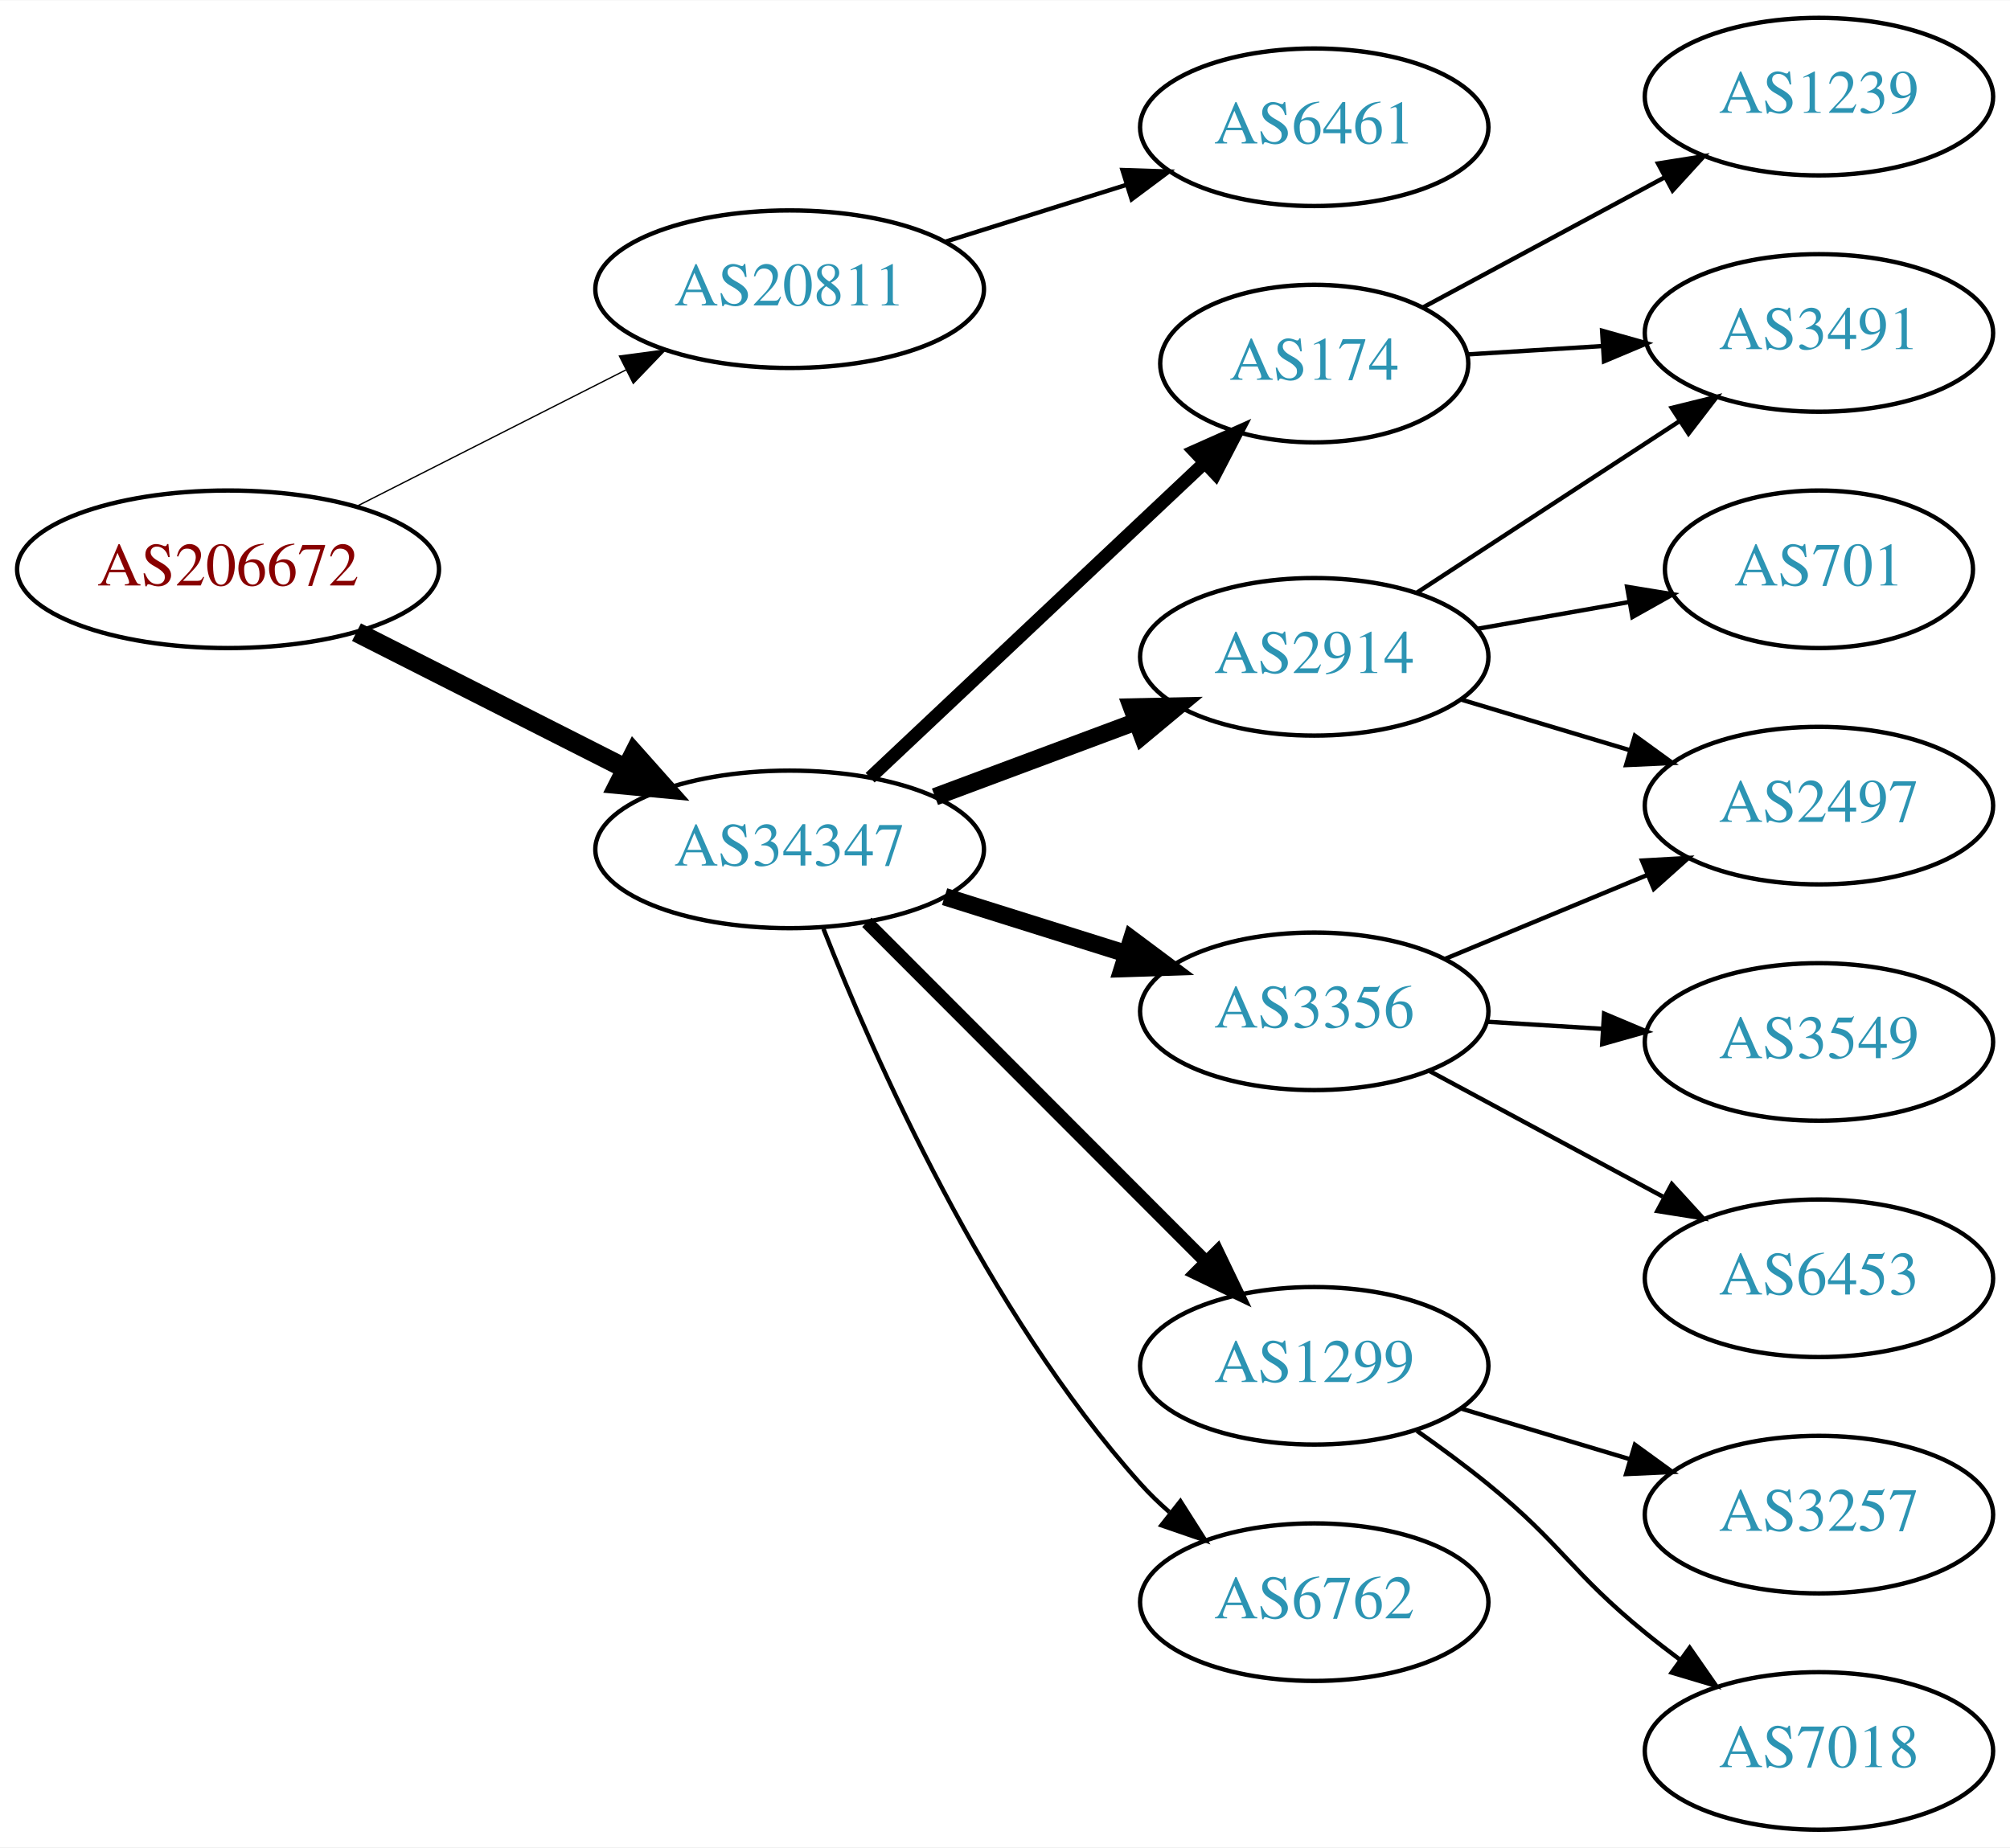
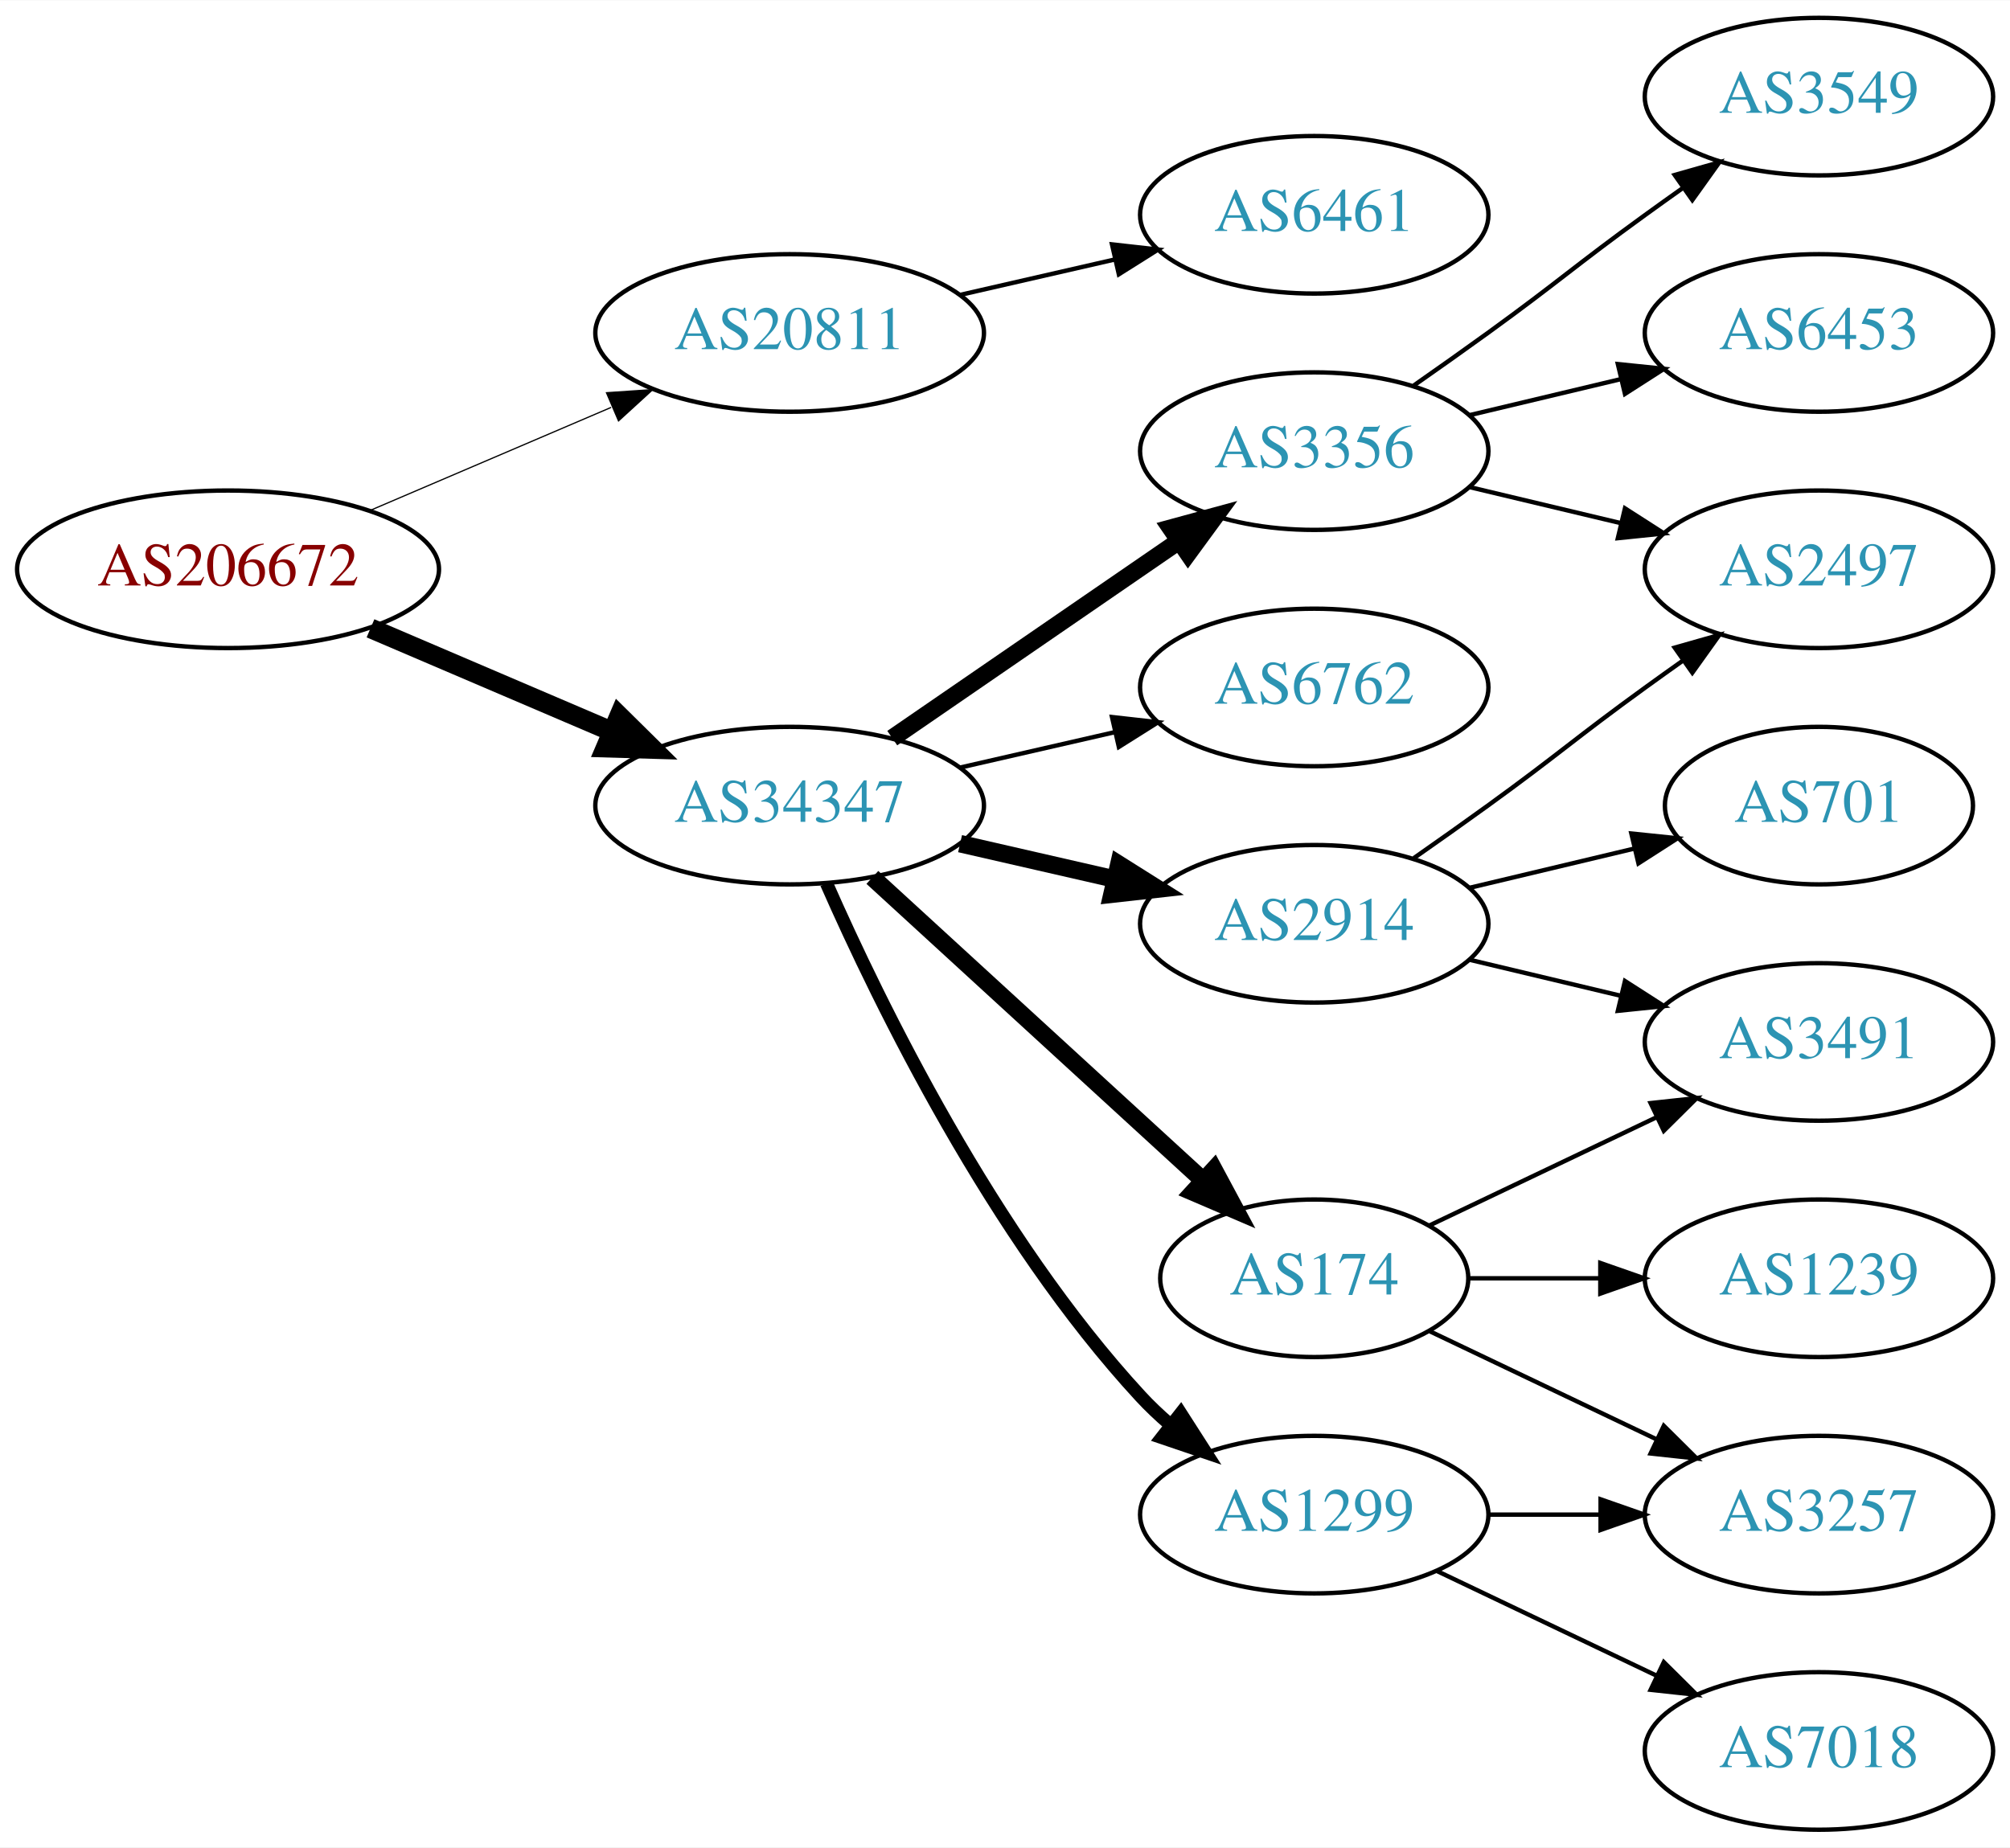
<svg xmlns="http://www.w3.org/2000/svg" xmlns:xlink="http://www.w3.org/1999/xlink" width="459pt" height="422pt" viewBox="0.00 0.00 459.17 422.00">
  <g id="graph0" class="graph" transform="scale(1 1) rotate(0) translate(4 418)">
    <polygon fill="white" stroke="none" points="-4,4 -4,-418 455.17,-418 455.17,4 -4,4" />
    <g id="node1" class="node">
      <g id="a_node1">
        <a xlink:href="/asn/206672" xlink:title="AS206672 ~ Logispin Austria GmbH [AT]">
          <ellipse fill="#ffffff" stroke="black" cx="48.096" cy="-288" rx="48.192" ry="18" />
          <text text-anchor="middle" x="48.096" y="-284.3" font-family="Times,serif" font-size="14.00" fill="#880000">AS206672</text>
        </a>
      </g>
    </g>
    <g id="node2" class="node">
      <g id="a_node2">
        <a xlink:href="/asn/20811" xlink:title="AS20811 ~ Brennercom S.p.A. [IT]">
-           <ellipse fill="#ffffff" stroke="black" cx="176.388" cy="-352" rx="44.393" ry="18" />
-           <text text-anchor="middle" x="176.388" y="-348.3" font-family="Times,serif" font-size="14.00" fill="#2c94b3">AS20811</text>
+           <ellipse fill="#ffffff" stroke="black" cx="176.388" cy="-342" rx="44.393" ry="18" />
+           <text text-anchor="middle" x="176.388" y="-338.3" font-family="Times,serif" font-size="14.00" fill="#2c94b3">AS20811</text>
        </a>
      </g>
    </g>
    <g id="edge1" class="edge">
-       <path fill="none" stroke="black" stroke-width="0.3" d="M77.438,-302.363C95.645,-311.589 119.465,-323.661 139.056,-333.589" />
-       <polygon fill="black" stroke="black" stroke-width="0.3" points="137.505,-336.726 148.007,-338.125 140.669,-330.482 137.505,-336.726" />
+       <path fill="none" stroke="black" stroke-width="0.281" d="M80.639,-301.487C97.283,-308.604 117.873,-317.408 135.604,-324.989" />
+       <polygon fill="black" stroke="black" stroke-width="0.281" points="134.545,-328.343 145.116,-329.057 137.297,-321.907 134.545,-328.343" />
    </g>
    <g id="node3" class="node">
      <g id="a_node3">
        <a xlink:href="/asn/34347" xlink:title="AS34347 ~ Stadtwerke Hall in Tirol GmbH [AT]">
-           <ellipse fill="#ffffff" stroke="black" cx="176.388" cy="-224" rx="44.393" ry="18" />
-           <text text-anchor="middle" x="176.388" y="-220.3" font-family="Times,serif" font-size="14.00" fill="#2c94b3">AS34347</text>
+           <ellipse fill="#ffffff" stroke="black" cx="176.388" cy="-234" rx="44.393" ry="18" />
+           <text text-anchor="middle" x="176.388" y="-230.3" font-family="Times,serif" font-size="14.00" fill="#2c94b3">AS34347</text>
        </a>
      </g>
    </g>
    <g id="edge2" class="edge">
-       <path fill="none" stroke="black" stroke-width="4.5" d="M77.438,-273.637C95.645,-264.411 119.465,-252.339 139.056,-242.411" />
-       <polygon fill="black" stroke="black" stroke-width="4.5" points="140.867,-245.908 148.007,-237.875 137.307,-238.883 140.867,-245.908" />
+       <path fill="none" stroke="black" stroke-width="4.5" d="M80.639,-274.513C97.283,-267.396 117.873,-258.592 135.604,-251.011" />
+       <polygon fill="black" stroke="black" stroke-width="4.5" points="137.469,-254.495 145.116,-246.943 134.373,-247.255 137.469,-254.495" />
    </g>
    <g id="node4" class="node">
      <g id="a_node4">
        <a xlink:href="/asn/6461" xlink:title="AS6461 ~ Zayo Bandwidth [US]">
-           <ellipse fill="#ffffff" stroke="black" cx="296.23" cy="-389" rx="39.794" ry="18" />
-           <text text-anchor="middle" x="296.23" y="-385.3" font-family="Times,serif" font-size="14.00" fill="#2c94b3">AS6461</text>
+           <ellipse fill="#ffffff" stroke="black" cx="296.23" cy="-369" rx="39.794" ry="18" />
+           <text text-anchor="middle" x="296.23" y="-365.3" font-family="Times,serif" font-size="14.00" fill="#2c94b3">AS6461</text>
        </a>
      </g>
    </g>
    <g id="edge3" class="edge">
-       <path fill="none" stroke="black" d="M211.789,-362.801C224.8,-366.886 239.752,-371.581 253.373,-375.858" />
-       <polygon fill="black" stroke="black" points="252.419,-379.227 263.008,-378.883 254.516,-372.548 252.419,-379.227" />
+       <path fill="none" stroke="black" d="M215.322,-350.692C226.563,-353.267 238.976,-356.111 250.599,-358.774" />
+       <polygon fill="black" stroke="black" points="250.031,-362.235 260.56,-361.057 251.595,-355.412 250.031,-362.235" />
    </g>
    <g id="node5" class="node">
      <g id="a_node5">
-         <a xlink:href="/asn/174" xlink:title="AS174 ~ Cogent Communications [US]">
-           <ellipse fill="#ffffff" stroke="black" cx="296.23" cy="-335" rx="35.194" ry="18" />
-           <text text-anchor="middle" x="296.23" y="-331.3" font-family="Times,serif" font-size="14.00" fill="#2c94b3">AS174</text>
+         <a xlink:href="/asn/2914" xlink:title="AS2914 ~ NTT America, Inc. [US]">
+           <ellipse fill="#ffffff" stroke="black" cx="296.23" cy="-207" rx="39.794" ry="18" />
+           <text text-anchor="middle" x="296.23" y="-203.3" font-family="Times,serif" font-size="14.00" fill="#2c94b3">AS2914</text>
        </a>
      </g>
    </g>
    <g id="edge4" class="edge">
-       <path fill="none" stroke="black" stroke-width="3" d="M194.776,-240.378C214.935,-259.367 248.292,-290.787 270.989,-312.167" />
-       <polygon fill="black" stroke="black" stroke-width="3" points="268.855,-314.964 278.534,-319.273 273.654,-309.869 268.855,-314.964" />
+       <path fill="none" stroke="black" stroke-width="4" d="M215.322,-225.308C226.563,-222.733 238.976,-219.889 250.599,-217.226" />
+       <polygon fill="black" stroke="black" stroke-width="4" points="251.595,-220.588 260.56,-214.943 250.031,-213.765 251.595,-220.588" />
    </g>
    <g id="node6" class="node">
      <g id="a_node6">
-         <a xlink:href="/asn/2914" xlink:title="AS2914 ~ NTT America, Inc. [US]">
-           <ellipse fill="#ffffff" stroke="black" cx="296.23" cy="-268" rx="39.794" ry="18" />
-           <text text-anchor="middle" x="296.23" y="-264.3" font-family="Times,serif" font-size="14.00" fill="#2c94b3">AS2914</text>
+         <a xlink:href="/asn/1299" xlink:title="AS1299 ~ Telia Carrier [EU]">
+           <ellipse fill="#ffffff" stroke="black" cx="296.23" cy="-72" rx="39.794" ry="18" />
+           <text text-anchor="middle" x="296.23" y="-68.3" font-family="Times,serif" font-size="14.00" fill="#2c94b3">AS1299</text>
        </a>
      </g>
    </g>
    <g id="edge5" class="edge">
-       <path fill="none" stroke="black" stroke-width="4" d="M209.589,-236.023C223.788,-241.325 240.613,-247.607 255.576,-253.194" />
-       <polygon fill="black" stroke="black" stroke-width="4" points="254.5,-256.528 265.093,-256.747 256.949,-249.971 254.5,-256.528" />
+       <path fill="none" stroke="black" stroke-width="3" d="M184.803,-216.239C196.872,-188.817 222.843,-135.527 256.584,-99 258.614,-96.802 260.853,-94.681 263.199,-92.66" />
+       <polygon fill="black" stroke="black" stroke-width="3" points="265.726,-95.126 271.443,-86.206 261.411,-89.614 265.726,-95.126" />
    </g>
    <g id="node7" class="node">
      <g id="a_node7">
-         <a xlink:href="/asn/3356" xlink:title="AS3356 ~ Level 3 Parent, LLC [US]">
-           <ellipse fill="#ffffff" stroke="black" cx="296.23" cy="-187" rx="39.794" ry="18" />
-           <text text-anchor="middle" x="296.23" y="-183.3" font-family="Times,serif" font-size="14.00" fill="#2c94b3">AS3356</text>
+         <a xlink:href="/asn/174" xlink:title="AS174 ~ Cogent Communications [US]">
+           <ellipse fill="#ffffff" stroke="black" cx="296.23" cy="-126" rx="35.194" ry="18" />
+           <text text-anchor="middle" x="296.23" y="-122.3" font-family="Times,serif" font-size="14.00" fill="#2c94b3">AS174</text>
        </a>
      </g>
    </g>
    <g id="edge6" class="edge">
-       <path fill="none" stroke="black" stroke-width="4" d="M211.789,-213.199C224.8,-209.114 239.752,-204.419 253.373,-200.142" />
-       <polygon fill="black" stroke="black" stroke-width="4" points="254.516,-203.452 263.008,-197.117 252.419,-196.773 254.516,-203.452" />
+       <path fill="none" stroke="black" stroke-width="4" d="M195.285,-217.597C215.444,-199.122 248.321,-168.991 270.824,-148.368" />
+       <polygon fill="black" stroke="black" stroke-width="4" points="273.305,-150.841 278.313,-141.504 268.576,-145.681 273.305,-150.841" />
    </g>
    <g id="node8" class="node">
      <g id="a_node8">
-         <a xlink:href="/asn/1299" xlink:title="AS1299 ~ Telia Carrier [EU]">
-           <ellipse fill="#ffffff" stroke="black" cx="296.23" cy="-106" rx="39.794" ry="18" />
-           <text text-anchor="middle" x="296.23" y="-102.3" font-family="Times,serif" font-size="14.00" fill="#2c94b3">AS1299</text>
+         <a xlink:href="/asn/3356" xlink:title="AS3356 ~ Level 3 Parent, LLC [US]">
+           <ellipse fill="#ffffff" stroke="black" cx="296.23" cy="-315" rx="39.794" ry="18" />
+           <text text-anchor="middle" x="296.23" y="-311.3" font-family="Times,serif" font-size="14.00" fill="#2c94b3">AS3356</text>
        </a>
      </g>
    </g>
    <g id="edge7" class="edge">
-       <path fill="none" stroke="black" stroke-width="3" d="M194.022,-207.344C214.2,-187.139 248.363,-152.93 271.35,-129.912" />
-       <polygon fill="black" stroke="black" stroke-width="3" points="274.091,-132.121 278.681,-122.572 269.138,-127.174 274.091,-132.121" />
+       <path fill="none" stroke="black" stroke-width="4" d="M199.83,-249.426C218.412,-262.198 244.972,-280.455 265.352,-294.463" />
+       <polygon fill="black" stroke="black" stroke-width="4" points="263.443,-297.398 273.666,-300.178 267.408,-291.629 263.443,-297.398" />
    </g>
    <g id="node9" class="node">
      <g id="a_node9">
        <a xlink:href="/asn/6762" xlink:title="AS6762 ~ TELECOM ITALIA SPARKLE S.p.A. [IT]">
-           <ellipse fill="#ffffff" stroke="black" cx="296.23" cy="-52" rx="39.794" ry="18" />
-           <text text-anchor="middle" x="296.23" y="-48.3" font-family="Times,serif" font-size="14.00" fill="#2c94b3">AS6762</text>
+           <ellipse fill="#ffffff" stroke="black" cx="296.23" cy="-261" rx="39.794" ry="18" />
+           <text text-anchor="middle" x="296.23" y="-257.3" font-family="Times,serif" font-size="14.00" fill="#2c94b3">AS6762</text>
        </a>
      </g>
    </g>
    <g id="edge8" class="edge">
-       <path fill="none" stroke="black" d="M184.114,-205.848C195.586,-176.649 221.179,-118.527 256.584,-79 258.58,-76.771 260.795,-74.628 263.124,-72.592" />
-       <polygon fill="black" stroke="black" points="265.656,-75.053 271.338,-66.111 261.32,-69.557 265.656,-75.053" />
+       <path fill="none" stroke="black" d="M215.322,-242.692C226.563,-245.267 238.976,-248.111 250.599,-250.774" />
+       <polygon fill="black" stroke="black" points="250.031,-254.235 260.56,-253.057 251.595,-247.412 250.031,-254.235" />
    </g>
    <g id="node10" class="node">
      <g id="a_node10">
-         <a xlink:href="/asn/3491" xlink:title="AS3491 ~ PCCW Global, Inc. [US]">
-           <ellipse fill="#ffffff" stroke="black" cx="411.523" cy="-342" rx="39.794" ry="18" />
-           <text text-anchor="middle" x="411.523" y="-338.3" font-family="Times,serif" font-size="14.00" fill="#2c94b3">AS3491</text>
+         <a xlink:href="/asn/701" xlink:title="AS701 ~ UUNET [US]">
+           <ellipse fill="#ffffff" stroke="black" cx="411.523" cy="-234" rx="35.194" ry="18" />
+           <text text-anchor="middle" x="411.523" y="-230.3" font-family="Times,serif" font-size="14.00" fill="#2c94b3">AS701</text>
        </a>
      </g>
    </g>
    <g id="edge9" class="edge">
-       <path fill="none" stroke="black" d="M331.222,-337.1C340.901,-337.698 351.636,-338.362 362.001,-339.002" />
-       <polygon fill="black" stroke="black" points="361.993,-342.508 372.189,-339.631 362.424,-335.521 361.993,-342.508" />
+       <path fill="none" stroke="black" d="M331.837,-215.248C343.632,-218.058 356.937,-221.229 369.204,-224.153" />
+       <polygon fill="black" stroke="black" points="368.67,-227.624 379.209,-226.537 370.293,-220.814 368.67,-227.624" />
    </g>
    <g id="node11" class="node">
      <g id="a_node11">
-         <a xlink:href="/asn/1239" xlink:title="AS1239 ~ Sprint [US]">
-           <ellipse fill="#ffffff" stroke="black" cx="411.523" cy="-396" rx="39.794" ry="18" />
-           <text text-anchor="middle" x="411.523" y="-392.3" font-family="Times,serif" font-size="14.00" fill="#2c94b3">AS1239</text>
+         <a xlink:href="/asn/3491" xlink:title="AS3491 ~ PCCW Global, Inc. [US]">
+           <ellipse fill="#ffffff" stroke="black" cx="411.523" cy="-180" rx="39.794" ry="18" />
+           <text text-anchor="middle" x="411.523" y="-176.3" font-family="Times,serif" font-size="14.00" fill="#2c94b3">AS3491</text>
        </a>
      </g>
    </g>
    <g id="edge10" class="edge">
-       <path fill="none" stroke="black" d="M320.98,-347.788C337.004,-356.415 358.401,-367.936 376.261,-377.553" />
-       <polygon fill="black" stroke="black" points="374.767,-380.723 385.231,-382.382 378.086,-374.56 374.767,-380.723" />
-     </g>
-     <g id="edge12" class="edge">
-       <path fill="none" stroke="black" d="M319.613,-282.62C336.759,-293.82 360.615,-309.401 379.586,-321.793" />
-       <polygon fill="black" stroke="black" points="377.9,-324.872 388.187,-327.41 381.728,-319.011 377.9,-324.872" />
+       <path fill="none" stroke="black" d="M331.837,-198.752C342.709,-196.162 354.863,-193.265 366.305,-190.538" />
+       <polygon fill="black" stroke="black" points="367.212,-193.92 376.128,-188.197 365.589,-187.111 367.212,-193.92" />
    </g>
    <g id="node12" class="node">
      <g id="a_node12">
        <a xlink:href="/asn/2497" xlink:title="AS2497 ~ Internet Initiative Japan Inc. [JP]">
-           <ellipse fill="#ffffff" stroke="black" cx="411.523" cy="-234" rx="39.794" ry="18" />
-           <text text-anchor="middle" x="411.523" y="-230.3" font-family="Times,serif" font-size="14.00" fill="#2c94b3">AS2497</text>
+           <ellipse fill="#ffffff" stroke="black" cx="411.523" cy="-288" rx="39.794" ry="18" />
+           <text text-anchor="middle" x="411.523" y="-284.3" font-family="Times,serif" font-size="14.00" fill="#2c94b3">AS2497</text>
        </a>
      </g>
    </g>
    <g id="edge11" class="edge">
-       <path fill="none" stroke="black" d="M329.695,-258.257C341.665,-254.665 355.408,-250.54 368.127,-246.723" />
-       <polygon fill="black" stroke="black" points="369.481,-249.971 378.053,-243.744 367.469,-243.267 369.481,-249.971" />
+       <path fill="none" stroke="black" d="M318.987,-222.009C324.522,-225.879 330.44,-230.064 335.877,-234 352.076,-245.729 355.677,-249.271 371.877,-261 374.68,-263.029 377.611,-265.125 380.552,-267.21" />
+       <polygon fill="black" stroke="black" points="378.574,-270.097 388.766,-272.991 382.603,-264.373 378.574,-270.097" />
    </g>
    <g id="node13" class="node">
      <g id="a_node13">
-         <a xlink:href="/asn/701" xlink:title="AS701 ~ UUNET [US]">
-           <ellipse fill="#ffffff" stroke="black" cx="411.523" cy="-288" rx="35.194" ry="18" />
-           <text text-anchor="middle" x="411.523" y="-284.3" font-family="Times,serif" font-size="14.00" fill="#2c94b3">AS701</text>
+         <a xlink:href="/asn/3257" xlink:title="AS3257 ~ GTT [DE]">
+           <ellipse fill="#ffffff" stroke="black" cx="411.523" cy="-72" rx="39.794" ry="18" />
+           <text text-anchor="middle" x="411.523" y="-68.3" font-family="Times,serif" font-size="14.00" fill="#2c94b3">AS3257</text>
+         </a>
+       </g>
+     </g>
+     <g id="edge12" class="edge">
+       <path fill="none" stroke="black" d="M335.902,-72C344.105,-72 352.869,-72 361.401,-72" />
+       <polygon fill="black" stroke="black" points="361.641,-75.5 371.641,-72 361.641,-68.5 361.641,-75.5" />
+     </g>
+     <g id="node14" class="node">
+       <g id="a_node14">
+         <a xlink:href="/asn/7018" xlink:title="AS7018 ~ AT&amp;T Services, Inc. [US]">
+           <ellipse fill="#ffffff" stroke="black" cx="411.523" cy="-18" rx="39.794" ry="18" />
+           <text text-anchor="middle" x="411.523" y="-14.3" font-family="Times,serif" font-size="14.00" fill="#2c94b3">AS7018</text>
        </a>
      </g>
    </g>
    <g id="edge13" class="edge">
-       <path fill="none" stroke="black" d="M333.388,-274.383C344.395,-276.326 356.595,-278.48 367.982,-280.49" />
-       <polygon fill="black" stroke="black" points="367.698,-283.994 378.154,-282.286 368.915,-277.101 367.698,-283.994" />
+       <path fill="none" stroke="black" d="M324.367,-59.066C339.361,-51.919 358.182,-42.948 374.405,-35.215" />
+       <polygon fill="black" stroke="black" points="376.087,-38.291 383.608,-30.829 373.075,-31.972 376.087,-38.291" />
    </g>
    <g id="edge16" class="edge">
-       <path fill="none" stroke="black" d="M326.112,-198.982C340.094,-204.782 357.075,-211.827 372.13,-218.072" />
-       <polygon fill="black" stroke="black" points="371.116,-221.441 381.694,-222.04 373.799,-214.975 371.116,-221.441" />
+       <path fill="none" stroke="black" d="M322.655,-138.119C337.958,-145.413 357.681,-154.814 374.563,-162.86" />
+       <polygon fill="black" stroke="black" points="373.071,-166.026 383.604,-167.169 376.082,-159.707 373.071,-166.026" />
+     </g>
+     <g id="edge15" class="edge">
+       <path fill="none" stroke="black" d="M322.655,-113.881C337.958,-106.587 357.681,-97.186 374.563,-89.14" />
+       <polygon fill="black" stroke="black" points="376.082,-92.293 383.604,-84.831 373.071,-85.974 376.082,-92.293" />
+     </g>
+     <g id="node15" class="node">
+       <g id="a_node15">
+         <a xlink:href="/asn/1239" xlink:title="AS1239 ~ Sprint [US]">
+           <ellipse fill="#ffffff" stroke="black" cx="411.523" cy="-126" rx="39.794" ry="18" />
+           <text text-anchor="middle" x="411.523" y="-122.3" font-family="Times,serif" font-size="14.00" fill="#2c94b3">AS1239</text>
+         </a>
+       </g>
+     </g>
+     <g id="edge14" class="edge">
+       <path fill="none" stroke="black" d="M331.529,-126C340.906,-126 351.257,-126 361.291,-126" />
+       <polygon fill="black" stroke="black" points="361.58,-129.5 371.58,-126 361.58,-122.5 361.58,-129.5" />
+     </g>
+     <g id="edge18" class="edge">
+       <path fill="none" stroke="black" d="M331.837,-306.752C342.709,-304.162 354.863,-301.265 366.305,-298.538" />
+       <polygon fill="black" stroke="black" points="367.212,-301.92 376.128,-296.197 365.589,-295.111 367.212,-301.92" />
    </g>
    <g id="node16" class="node">
      <g id="a_node16">
        <a xlink:href="/asn/3549" xlink:title="AS3549 ~ Level 3 Parent, LLC [US]">
-           <ellipse fill="#ffffff" stroke="black" cx="411.523" cy="-180" rx="39.794" ry="18" />
-           <text text-anchor="middle" x="411.523" y="-176.3" font-family="Times,serif" font-size="14.00" fill="#2c94b3">AS3549</text>
+           <ellipse fill="#ffffff" stroke="black" cx="411.523" cy="-396" rx="39.794" ry="18" />
+           <text text-anchor="middle" x="411.523" y="-392.3" font-family="Times,serif" font-size="14.00" fill="#2c94b3">AS3549</text>
        </a>
      </g>
    </g>
    <g id="edge17" class="edge">
-       <path fill="none" stroke="black" d="M335.586,-184.63C344.076,-184.106 353.179,-183.543 362.013,-182.997" />
-       <polygon fill="black" stroke="black" points="362.442,-186.478 372.207,-182.367 362.01,-179.491 362.442,-186.478" />
+       <path fill="none" stroke="black" d="M318.987,-330.009C324.522,-333.879 330.44,-338.064 335.877,-342 352.076,-353.729 355.677,-357.271 371.877,-369 374.68,-371.029 377.611,-373.125 380.552,-375.21" />
+       <polygon fill="black" stroke="black" points="378.574,-378.097 388.766,-380.991 382.603,-372.373 378.574,-378.097" />
    </g>
    <g id="node17" class="node">
      <g id="a_node17">
        <a xlink:href="/asn/6453" xlink:title="AS6453 ~ TATA COMMUNICATIONS (AMERICA) INC [US]">
-           <ellipse fill="#ffffff" stroke="black" cx="411.523" cy="-126" rx="39.794" ry="18" />
-           <text text-anchor="middle" x="411.523" y="-122.3" font-family="Times,serif" font-size="14.00" fill="#2c94b3">AS6453</text>
-         </a>
-       </g>
-     </g>
-     <g id="edge18" class="edge">
-       <path fill="none" stroke="black" d="M322.373,-173.462C338.105,-164.992 358.588,-153.963 375.85,-144.669" />
-       <polygon fill="black" stroke="black" points="377.913,-147.533 385.058,-139.711 374.594,-141.37 377.913,-147.533" />
-     </g>
-     <g id="node14" class="node">
-       <g id="a_node14">
-         <a xlink:href="/asn/3257" xlink:title="AS3257 ~ GTT [DE]">
-           <ellipse fill="#ffffff" stroke="black" cx="411.523" cy="-72" rx="39.794" ry="18" />
-           <text text-anchor="middle" x="411.523" y="-68.3" font-family="Times,serif" font-size="14.00" fill="#2c94b3">AS3257</text>
-         </a>
-       </g>
-     </g>
-     <g id="edge14" class="edge">
-       <path fill="none" stroke="black" d="M329.695,-96.257C341.665,-92.665 355.408,-88.54 368.127,-84.724" />
-       <polygon fill="black" stroke="black" points="369.481,-87.971 378.053,-81.745 367.469,-81.267 369.481,-87.971" />
-     </g>
-     <g id="node15" class="node">
-       <g id="a_node15">
-         <a xlink:href="/asn/7018" xlink:title="AS7018 ~ AT&amp;T Services, Inc. [US]">
-           <ellipse fill="#ffffff" stroke="black" cx="411.523" cy="-18" rx="39.794" ry="18" />
-           <text text-anchor="middle" x="411.523" y="-14.3" font-family="Times,serif" font-size="14.00" fill="#2c94b3">AS7018</text>
-         </a>
-       </g>
-     </g>
-     <g id="edge15" class="edge">
-       <path fill="none" stroke="black" d="M319.713,-91.124C325.121,-87.321 330.799,-83.134 335.877,-79 352.943,-65.105 354.81,-58.895 371.877,-45 374.415,-42.933 377.104,-40.853 379.835,-38.814" />
-       <polygon fill="black" stroke="black" points="381.991,-41.574 388.04,-32.876 377.887,-35.903 381.991,-41.574" />
+           <ellipse fill="#ffffff" stroke="black" cx="411.523" cy="-342" rx="39.794" ry="18" />
+           <text text-anchor="middle" x="411.523" y="-338.3" font-family="Times,serif" font-size="14.00" fill="#2c94b3">AS6453</text>
+         </a>
+       </g>
+     </g>
+     <g id="edge19" class="edge">
+       <path fill="none" stroke="black" d="M331.837,-323.248C342.709,-325.838 354.863,-328.735 366.305,-331.462" />
+       <polygon fill="black" stroke="black" points="365.589,-334.889 376.128,-333.803 367.212,-328.08 365.589,-334.889" />
    </g>
  </g>
</svg>
